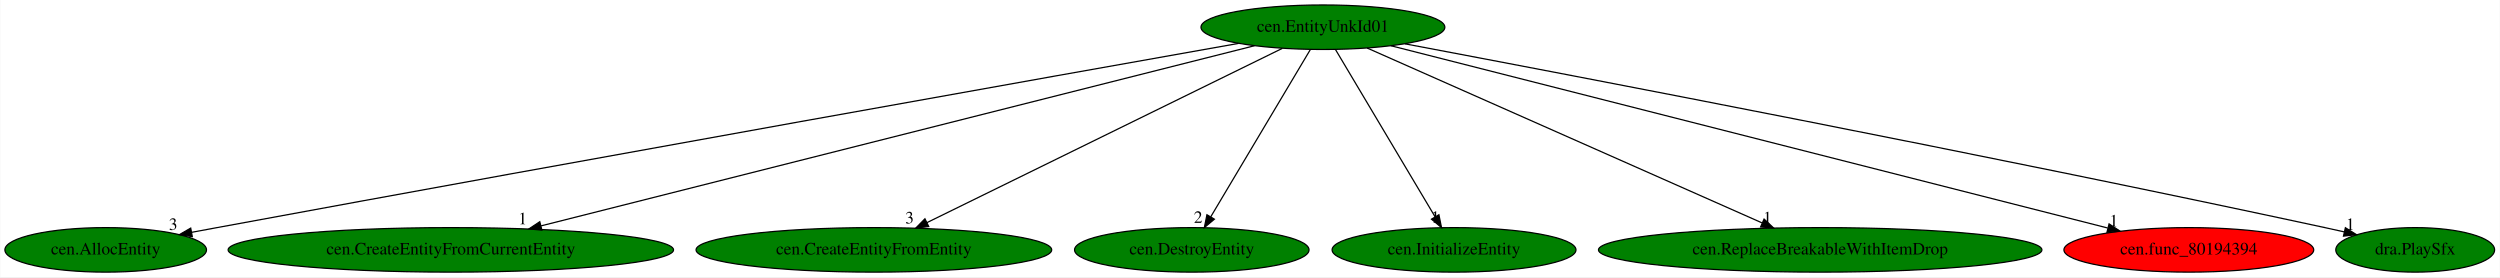
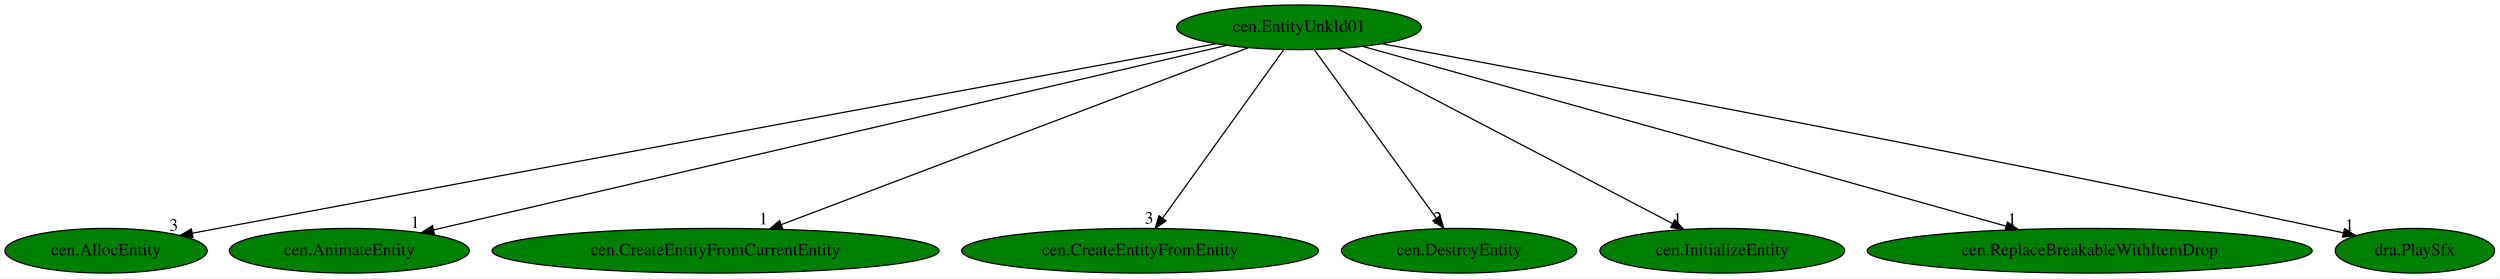
- <svg xmlns="http://www.w3.org/2000/svg" xmlns:xlink="http://www.w3.org/1999/xlink" width="2021pt" height="224pt" viewBox="0.00 0.00 2020.59 224.00">
+ <svg xmlns="http://www.w3.org/2000/svg" xmlns:xlink="http://www.w3.org/1999/xlink" width="2014pt" height="224pt" viewBox="0.00 0.00 2013.59 224.00">
  <g id="graph0" class="graph" transform="scale(1 1) rotate(0) translate(4 220)">
-     <polygon fill="white" stroke="transparent" points="-4,4 -4,-220 2016.59,-220 2016.59,4 -4,4" />
+     <polygon fill="white" stroke="transparent" points="-4,4 -4,-220 2009.59,-220 2009.59,4 -4,4" />
    <g id="node1" class="node">
-       <ellipse fill="green" stroke="black" cx="1065.24" cy="-198" rx="98.58" ry="18" />
-       <text text-anchor="middle" x="1065.24" y="-194.3" font-family="Times,serif" font-size="14.00">cen.EntityUnkId01</text>
+       <ellipse fill="green" stroke="black" cx="1042.24" cy="-198" rx="98.58" ry="18" />
+       <text text-anchor="middle" x="1042.24" y="-194.3" font-family="Times,serif" font-size="14.00">cen.EntityUnkId01</text>
    </g>
    <g id="node2" class="node">
      <g id="a_node2">
        <a xlink:href="cen.AllocEntity.svg" xlink:title="cen.AllocEntity">
          <ellipse fill="green" stroke="black" cx="81.24" cy="-18" rx="81.49" ry="18" />
          <text text-anchor="middle" x="81.24" y="-14.3" font-family="Times,serif" font-size="14.00">cen.AllocEntity</text>
        </a>
      </g>
    </g>
    <g id="edge1" class="edge">
-       <path fill="none" stroke="black" d="M997.07,-184.93C847.5,-158.39 479.29,-92.83 171.24,-36 164.62,-34.78 157.73,-33.5 150.84,-32.21" />
-       <polygon fill="black" stroke="black" points="151.25,-28.72 140.78,-30.32 149.96,-35.6 151.25,-28.72" />
-       <text text-anchor="middle" x="135.78" y="-34.12" font-family="Times,serif" font-size="14.00">3</text>
+       <path fill="none" stroke="black" d="M975.29,-184.72C829.25,-157.9 471.11,-92.03 171.24,-36 164.63,-34.76 157.74,-33.47 150.85,-32.18" />
+       <polygon fill="black" stroke="black" points="151.26,-28.69 140.78,-30.28 149.96,-35.57 151.26,-28.69" />
+       <text text-anchor="middle" x="135.78" y="-34.08" font-family="Times,serif" font-size="14.00">3</text>
    </g>
    <g id="node3" class="node">
      <g id="a_node3">
-         <a xlink:href="cen.CreateEntityFromCurrentEntity.svg" xlink:title="cen.CreateEntityFromCurrentEntity">
-           <ellipse fill="green" stroke="black" cx="360.24" cy="-18" rx="180.07" ry="18" />
-           <text text-anchor="middle" x="360.24" y="-14.3" font-family="Times,serif" font-size="14.00">cen.CreateEntityFromCurrentEntity</text>
+         <a xlink:href="cen.AnimateEntity.svg" xlink:title="cen.AnimateEntity">
+           <ellipse fill="green" stroke="black" cx="277.24" cy="-18" rx="96.68" ry="18" />
+           <text text-anchor="middle" x="277.24" y="-14.3" font-family="Times,serif" font-size="14.00">cen.AnimateEntity</text>
        </a>
      </g>
    </g>
    <g id="edge2" class="edge">
-       <path fill="none" stroke="black" d="M1009.92,-183.03C883.76,-151.18 574.75,-73.16 433.21,-37.42" />
-       <polygon fill="black" stroke="black" points="433.86,-33.98 423.31,-34.92 432.15,-40.77 433.86,-33.98" />
-       <text text-anchor="middle" x="418.31" y="-38.72" font-family="Times,serif" font-size="14.00">1</text>
+       <path fill="none" stroke="black" d="M983.8,-183.4C844.5,-150.99 493.48,-69.31 345.12,-34.79" />
+       <polygon fill="black" stroke="black" points="345.75,-31.35 335.22,-32.49 344.16,-38.16 345.75,-31.35" />
+       <text text-anchor="middle" x="330.22" y="-36.29" font-family="Times,serif" font-size="14.00">1</text>
    </g>
    <g id="node4" class="node">
      <g id="a_node4">
-         <a xlink:href="cen.CreateEntityFromEntity.svg" xlink:title="cen.CreateEntityFromEntity">
-           <ellipse fill="green" stroke="black" cx="702.24" cy="-18" rx="143.77" ry="18" />
-           <text text-anchor="middle" x="702.24" y="-14.3" font-family="Times,serif" font-size="14.00">cen.CreateEntityFromEntity</text>
+         <a xlink:href="cen.CreateEntityFromCurrentEntity.svg" xlink:title="cen.CreateEntityFromCurrentEntity">
+           <ellipse fill="green" stroke="black" cx="572.24" cy="-18" rx="180.07" ry="18" />
+           <text text-anchor="middle" x="572.24" y="-14.3" font-family="Times,serif" font-size="14.00">cen.CreateEntityFromCurrentEntity</text>
        </a>
      </g>
    </g>
    <g id="edge3" class="edge">
-       <path fill="none" stroke="black" d="M1032.39,-180.89C966.53,-148.6 818.41,-75.96 745.06,-40" />
-       <polygon fill="black" stroke="black" points="746.59,-36.85 736.08,-35.59 743.51,-43.14 746.59,-36.85" />
-       <text text-anchor="middle" x="731.08" y="-39.39" font-family="Times,serif" font-size="14.00">3</text>
+       <path fill="none" stroke="black" d="M1001.36,-181.52C916.17,-149.26 719.78,-74.88 625.13,-39.03" />
+       <polygon fill="black" stroke="black" points="626.34,-35.75 615.75,-35.48 623.86,-42.29 626.34,-35.75" />
+       <text text-anchor="middle" x="610.75" y="-39.28" font-family="Times,serif" font-size="14.00">1</text>
    </g>
    <g id="node5" class="node">
      <g id="a_node5">
-         <a xlink:href="cen.DestroyEntity.svg" xlink:title="cen.DestroyEntity">
-           <ellipse fill="green" stroke="black" cx="959.24" cy="-18" rx="94.78" ry="18" />
-           <text text-anchor="middle" x="959.24" y="-14.3" font-family="Times,serif" font-size="14.00">cen.DestroyEntity</text>
+         <a xlink:href="cen.CreateEntityFromEntity.svg" xlink:title="cen.CreateEntityFromEntity">
+           <ellipse fill="green" stroke="black" cx="914.24" cy="-18" rx="143.77" ry="18" />
+           <text text-anchor="middle" x="914.24" y="-14.3" font-family="Times,serif" font-size="14.00">cen.CreateEntityFromEntity</text>
        </a>
      </g>
    </g>
    <g id="edge4" class="edge">
-       <path fill="none" stroke="black" d="M1055.08,-179.93C1036.4,-148.57 996.52,-81.6 974.55,-44.71" />
-       <polygon fill="black" stroke="black" points="977.5,-42.82 969.38,-36.02 971.49,-46.4 977.5,-42.82" />
-       <text text-anchor="middle" x="964.38" y="-39.82" font-family="Times,serif" font-size="14.00">2</text>
+       <path fill="none" stroke="black" d="M1029.97,-179.93C1007.32,-148.43 958.85,-81.03 932.39,-44.24" />
+       <polygon fill="black" stroke="black" points="935.16,-42.09 926.48,-36.02 929.48,-46.18 935.16,-42.09" />
+       <text text-anchor="middle" x="921.48" y="-39.82" font-family="Times,serif" font-size="14.00">3</text>
    </g>
    <g id="node6" class="node">
      <g id="a_node6">
-         <a xlink:href="cen.InitializeEntity.svg" xlink:title="cen.InitializeEntity">
-           <ellipse fill="green" stroke="black" cx="1171.24" cy="-18" rx="98.58" ry="18" />
-           <text text-anchor="middle" x="1171.24" y="-14.3" font-family="Times,serif" font-size="14.00">cen.InitializeEntity</text>
+         <a xlink:href="cen.DestroyEntity.svg" xlink:title="cen.DestroyEntity">
+           <ellipse fill="green" stroke="black" cx="1171.24" cy="-18" rx="94.78" ry="18" />
+           <text text-anchor="middle" x="1171.24" y="-14.3" font-family="Times,serif" font-size="14.00">cen.DestroyEntity</text>
        </a>
      </g>
    </g>
    <g id="edge5" class="edge">
-       <path fill="none" stroke="black" d="M1075.41,-179.93C1094.08,-148.57 1133.96,-81.6 1155.93,-44.71" />
-       <polygon fill="black" stroke="black" points="1159,-46.4 1161.11,-36.02 1152.99,-42.82 1159,-46.4" />
-       <text text-anchor="middle" x="1156.11" y="-39.82" font-family="Times,serif" font-size="14.00">1</text>
+       <path fill="none" stroke="black" d="M1054.61,-179.93C1077.44,-148.43 1126.29,-81.03 1152.95,-44.24" />
+       <polygon fill="black" stroke="black" points="1155.88,-46.17 1158.91,-36.02 1150.21,-42.06 1155.88,-46.17" />
+       <text text-anchor="middle" x="1153.91" y="-39.82" font-family="Times,serif" font-size="14.00">2</text>
    </g>
    <g id="node7" class="node">
      <g id="a_node7">
-         <a xlink:href="cen.ReplaceBreakableWithItemDrop.svg" xlink:title="cen.ReplaceBreakableWithItemDrop">
-           <ellipse fill="green" stroke="black" cx="1467.24" cy="-18" rx="179.27" ry="18" />
-           <text text-anchor="middle" x="1467.24" y="-14.3" font-family="Times,serif" font-size="14.00">cen.ReplaceBreakableWithItemDrop</text>
+         <a xlink:href="cen.InitializeEntity.svg" xlink:title="cen.InitializeEntity">
+           <ellipse fill="green" stroke="black" cx="1383.24" cy="-18" rx="98.58" ry="18" />
+           <text text-anchor="middle" x="1383.24" y="-14.3" font-family="Times,serif" font-size="14.00">cen.InitializeEntity</text>
        </a>
      </g>
    </g>
    <g id="edge6" class="edge">
-       <path fill="none" stroke="black" d="M1100.92,-181.2C1173.58,-149.03 1338.72,-75.91 1420.11,-39.87" />
-       <polygon fill="black" stroke="black" points="1421.88,-42.91 1429.61,-35.66 1419.05,-36.51 1421.88,-42.91" />
-       <text text-anchor="middle" x="1424.61" y="-39.46" font-family="Times,serif" font-size="14.00">1</text>
+       <path fill="none" stroke="black" d="M1073.11,-180.89C1134.96,-148.6 1274.04,-76 1342.96,-40.03" />
+       <polygon fill="black" stroke="black" points="1344.96,-42.93 1352.2,-35.2 1341.72,-36.73 1344.96,-42.93" />
+       <text text-anchor="middle" x="1347.2" y="-39" font-family="Times,serif" font-size="14.00">1</text>
    </g>
    <g id="node8" class="node">
      <g id="a_node8">
-         <a xlink:href="cen.func_80194394.svg" xlink:title="cen.func_80194394">
-           <ellipse fill="red" stroke="black" cx="1765.24" cy="-18" rx="100.98" ry="18" />
-           <text text-anchor="middle" x="1765.24" y="-14.3" font-family="Times,serif" font-size="14.00">cen.func_80194394</text>
+         <a xlink:href="cen.ReplaceBreakableWithItemDrop.svg" xlink:title="cen.ReplaceBreakableWithItemDrop">
+           <ellipse fill="green" stroke="black" cx="1679.24" cy="-18" rx="179.27" ry="18" />
+           <text text-anchor="middle" x="1679.24" y="-14.3" font-family="Times,serif" font-size="14.00">cen.ReplaceBreakableWithItemDrop</text>
        </a>
      </g>
    </g>
    <g id="edge7" class="edge">
-       <path fill="none" stroke="black" d="M1120.17,-183.03C1247.52,-150.65 1562.47,-70.56 1699.64,-35.68" />
-       <polygon fill="black" stroke="black" points="1700.77,-39.01 1709.6,-33.15 1699.05,-32.22 1700.77,-39.01" />
-       <text text-anchor="middle" x="1704.6" y="-36.95" font-family="Times,serif" font-size="14.00">1</text>
+       <path fill="none" stroke="black" d="M1093.83,-182.58C1208.43,-150.56 1484.15,-73.52 1612.02,-37.78" />
+       <polygon fill="black" stroke="black" points="1613.02,-41.14 1621.71,-35.08 1611.13,-34.4 1613.02,-41.14" />
+       <text text-anchor="middle" x="1616.71" y="-38.88" font-family="Times,serif" font-size="14.00">1</text>
    </g>
    <g id="node9" class="node">
      <g id="a_node9">
        <a xlink:href="dra.PlaySfx.svg" xlink:title="dra.PlaySfx">
-           <ellipse fill="green" stroke="black" cx="1948.24" cy="-18" rx="64.19" ry="18" />
-           <text text-anchor="middle" x="1948.24" y="-14.3" font-family="Times,serif" font-size="14.00">dra.PlaySfx</text>
+           <ellipse fill="green" stroke="black" cx="1941.24" cy="-18" rx="64.19" ry="18" />
+           <text text-anchor="middle" x="1941.24" y="-14.3" font-family="Times,serif" font-size="14.00">dra.PlaySfx</text>
        </a>
      </g>
    </g>
    <g id="edge8" class="edge">
-       <path fill="none" stroke="black" d="M1131.54,-184.58C1269.99,-158.48 1599.85,-95.42 1875.24,-36 1880.28,-34.91 1885.51,-33.76 1890.74,-32.57" />
-       <polygon fill="black" stroke="black" points="1891.81,-35.92 1900.78,-30.29 1890.25,-29.1 1891.81,-35.92" />
-       <text text-anchor="middle" x="1895.78" y="-34.09" font-family="Times,serif" font-size="14.00">1</text>
+       <path fill="none" stroke="black" d="M1109.23,-184.7C1249.93,-158.71 1586.39,-95.65 1867.24,-36 1872.56,-34.87 1878.09,-33.66 1883.62,-32.43" />
+       <polygon fill="black" stroke="black" points="1884.54,-35.81 1893.53,-30.21 1883,-28.98 1884.54,-35.81" />
+       <text text-anchor="middle" x="1888.53" y="-34.01" font-family="Times,serif" font-size="14.00">1</text>
    </g>
  </g>
</svg>
